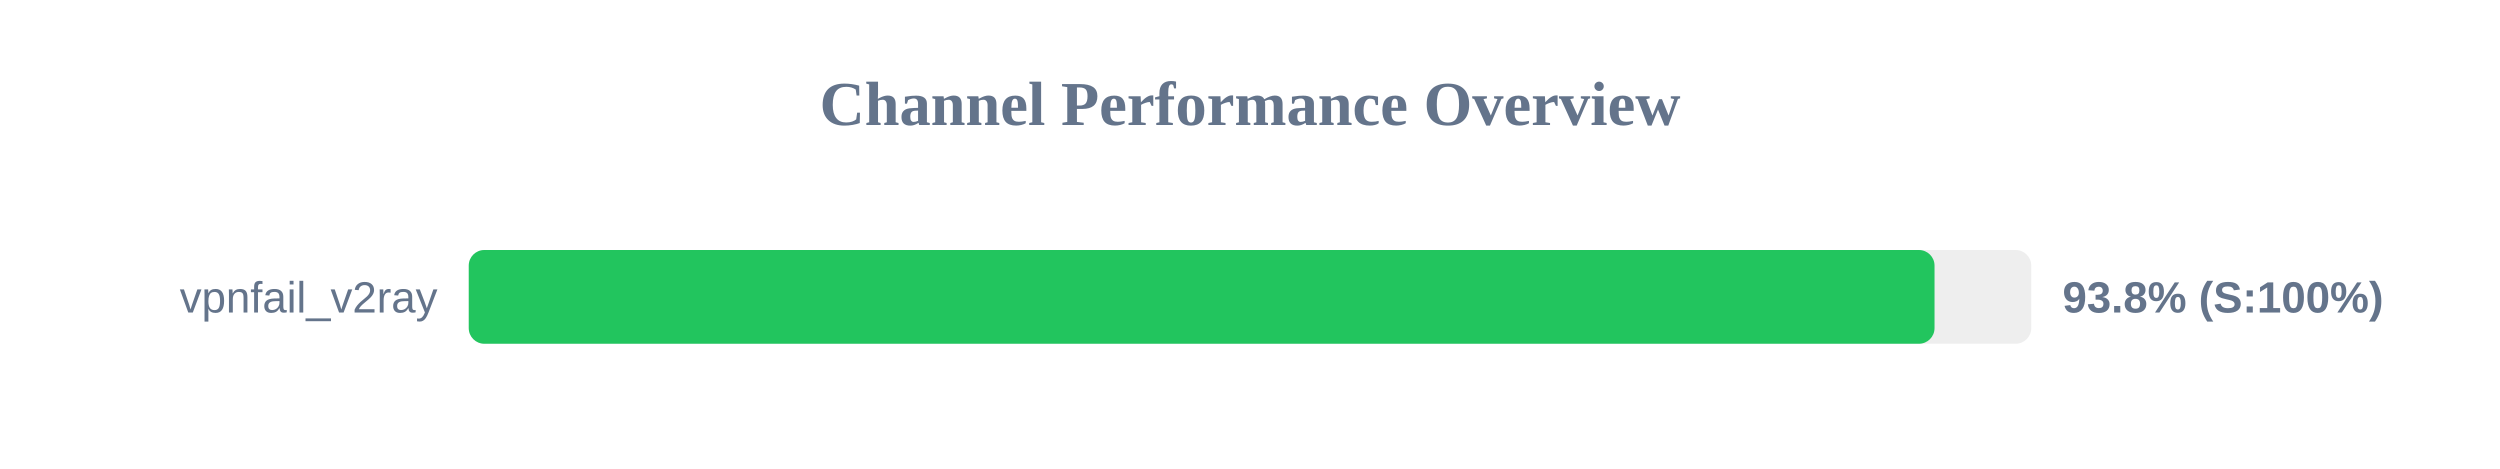
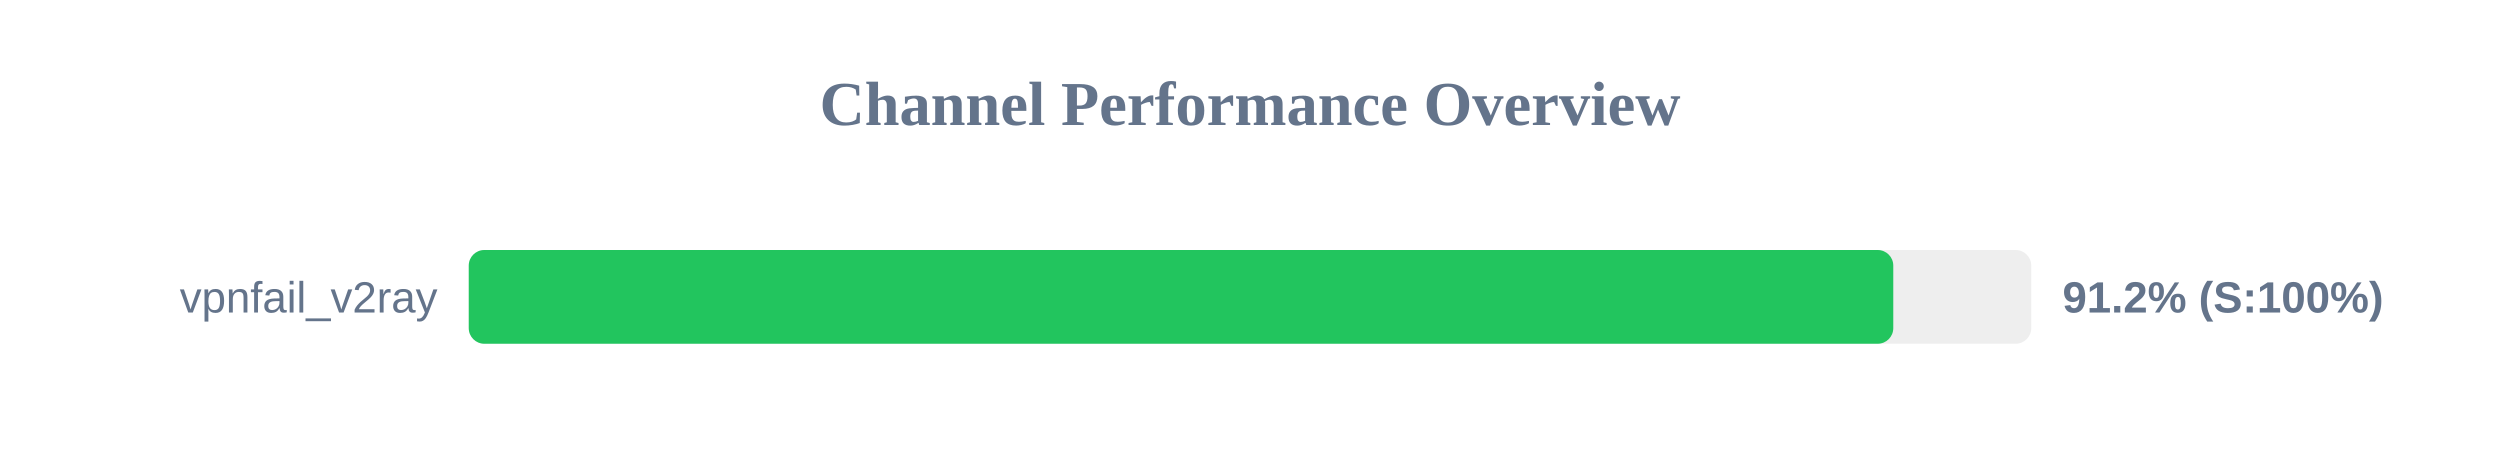
<svg xmlns="http://www.w3.org/2000/svg" width="800" height="150" version="1.1">
  <style>
        .row { font: 14px Arial; fill: #64748b; }
        .score { font: bold 14px Arial; fill: #64748b; }
    </style>
  <text x="400" y="40" text-anchor="middle" font-size="20px" font-weight="bold" fill="#64748b">Channel Performance Overview</text>
  <rect x="150" y="80" width="500" height="30" fill="#eee" rx="5" />
-   <rect x="150" y="80" width="469.05" height="30" fill="#22c55e" rx="5" />
+   <rect x="150" y="80" width="455.85" height="30" fill="#22c55e" rx="5" />
  <text x="140" y="100" text-anchor="end" class="row">vpnfail_v2ray</text>
-   <text x="660" y="100" text-anchor="start" class="score">93.8% (S:100%)</text>
+   <text x="660" y="100" text-anchor="start" class="score">91.2% (S:100%)</text>
</svg>
